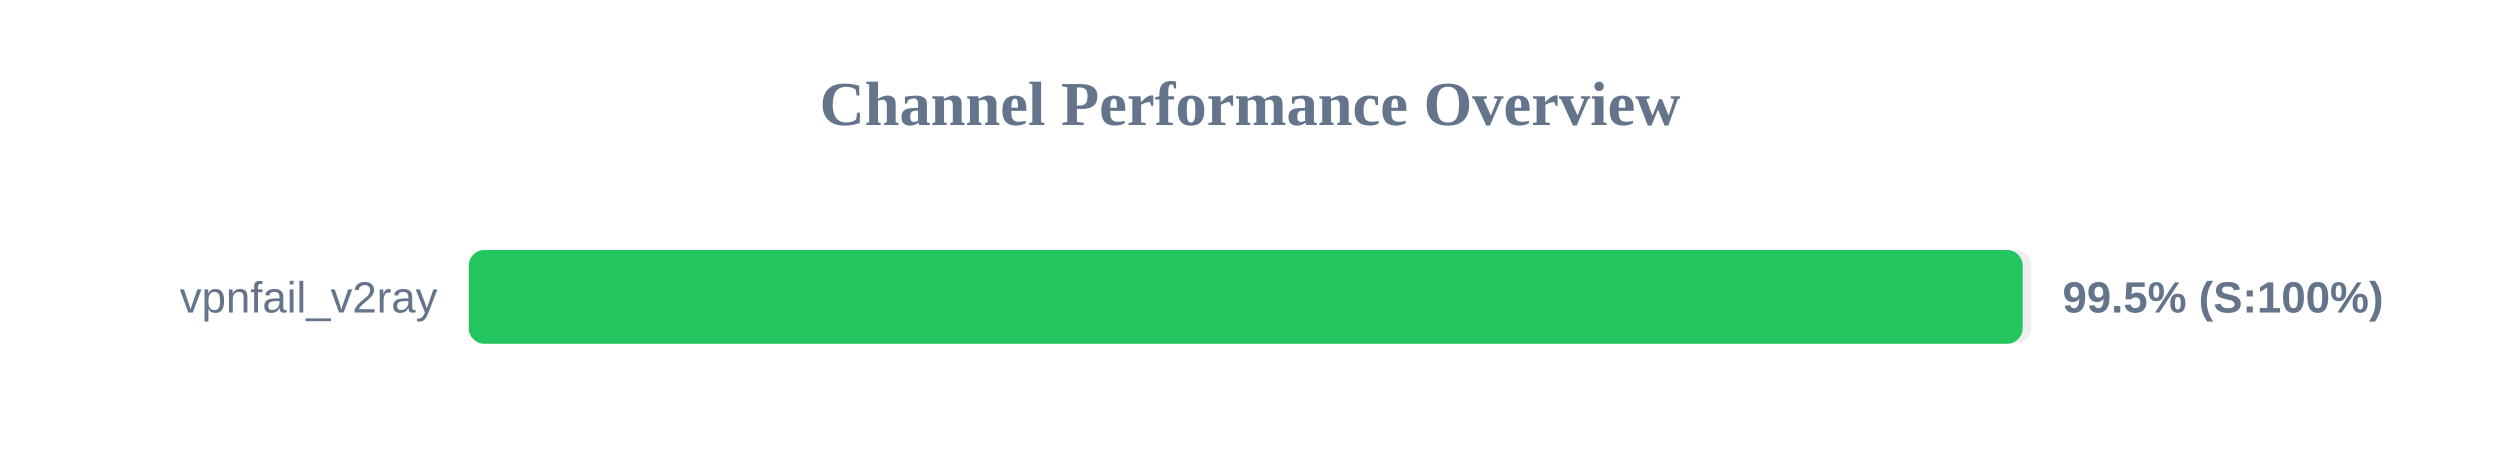
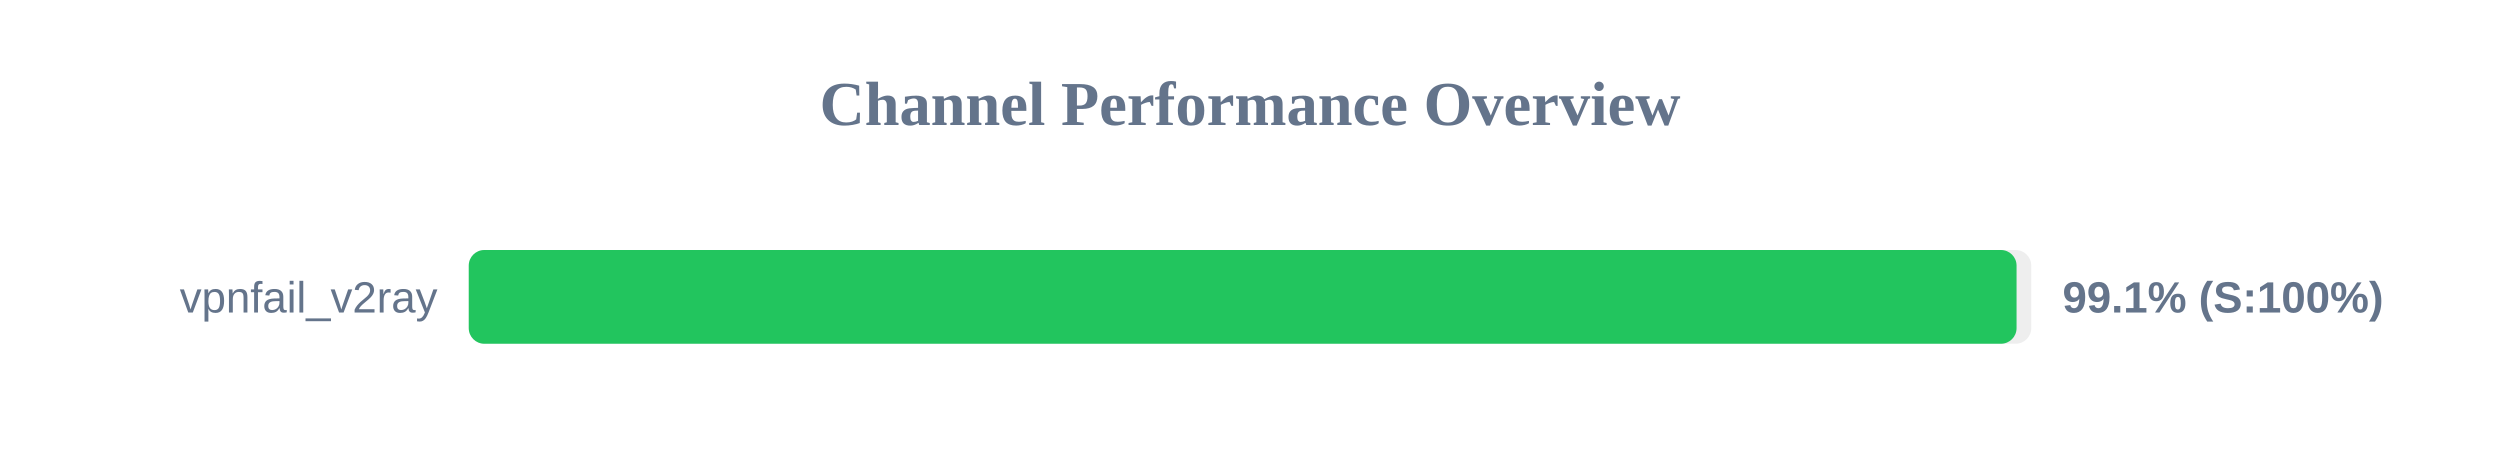
<svg xmlns="http://www.w3.org/2000/svg" width="800" height="150" version="1.1">
  <style>
        .row { font: 14px Arial; fill: #64748b; }
        .score { font: bold 14px Arial; fill: #64748b; }
    </style>
  <text x="400" y="40" text-anchor="middle" font-size="20px" font-weight="bold" fill="#64748b">Channel Performance Overview</text>
  <rect x="150" y="80" width="500" height="30" fill="#eee" rx="5" />
-   <rect x="150" y="80" width="497.25" height="30" fill="#22c55e" rx="5" />
+   <rect x="150" y="80" width="495.3" height="30" fill="#22c55e" rx="5" />
  <text x="140" y="100" text-anchor="end" class="row">vpnfail_v2ray</text>
-   <text x="660" y="100" text-anchor="start" class="score">99.5% (S:100%)</text>
+   <text x="660" y="100" text-anchor="start" class="score">99.1% (S:100%)</text>
</svg>
